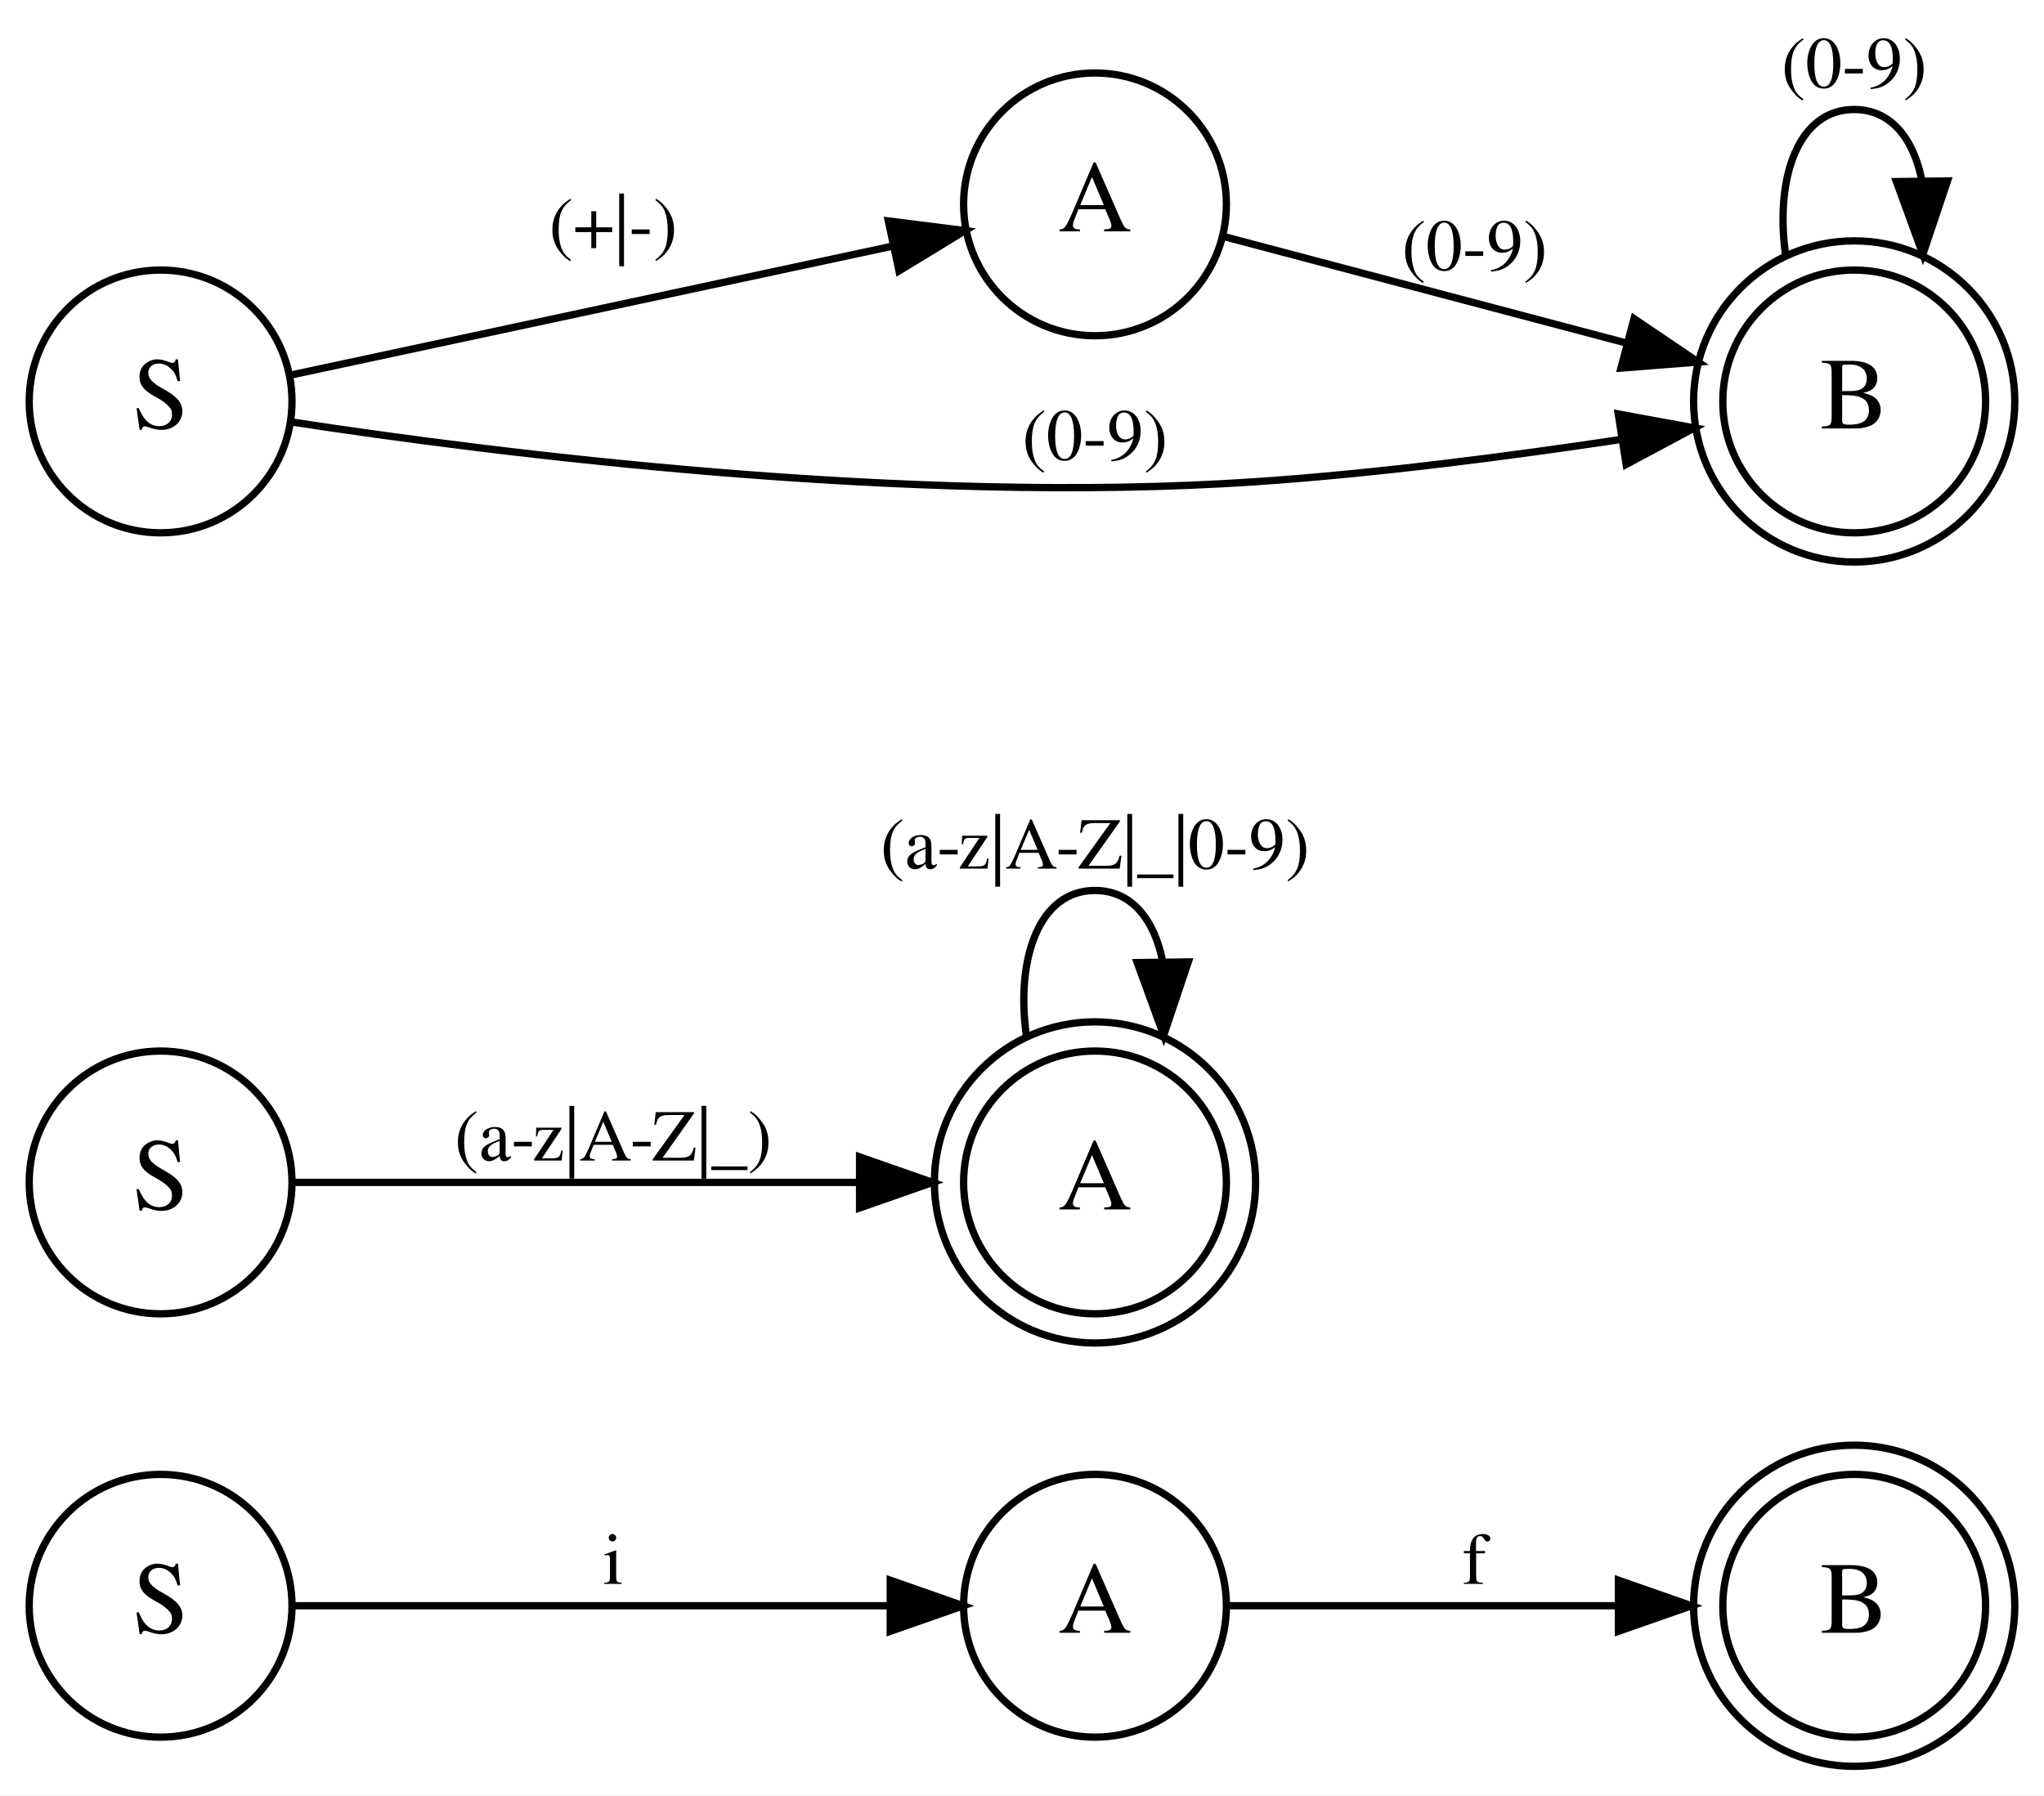
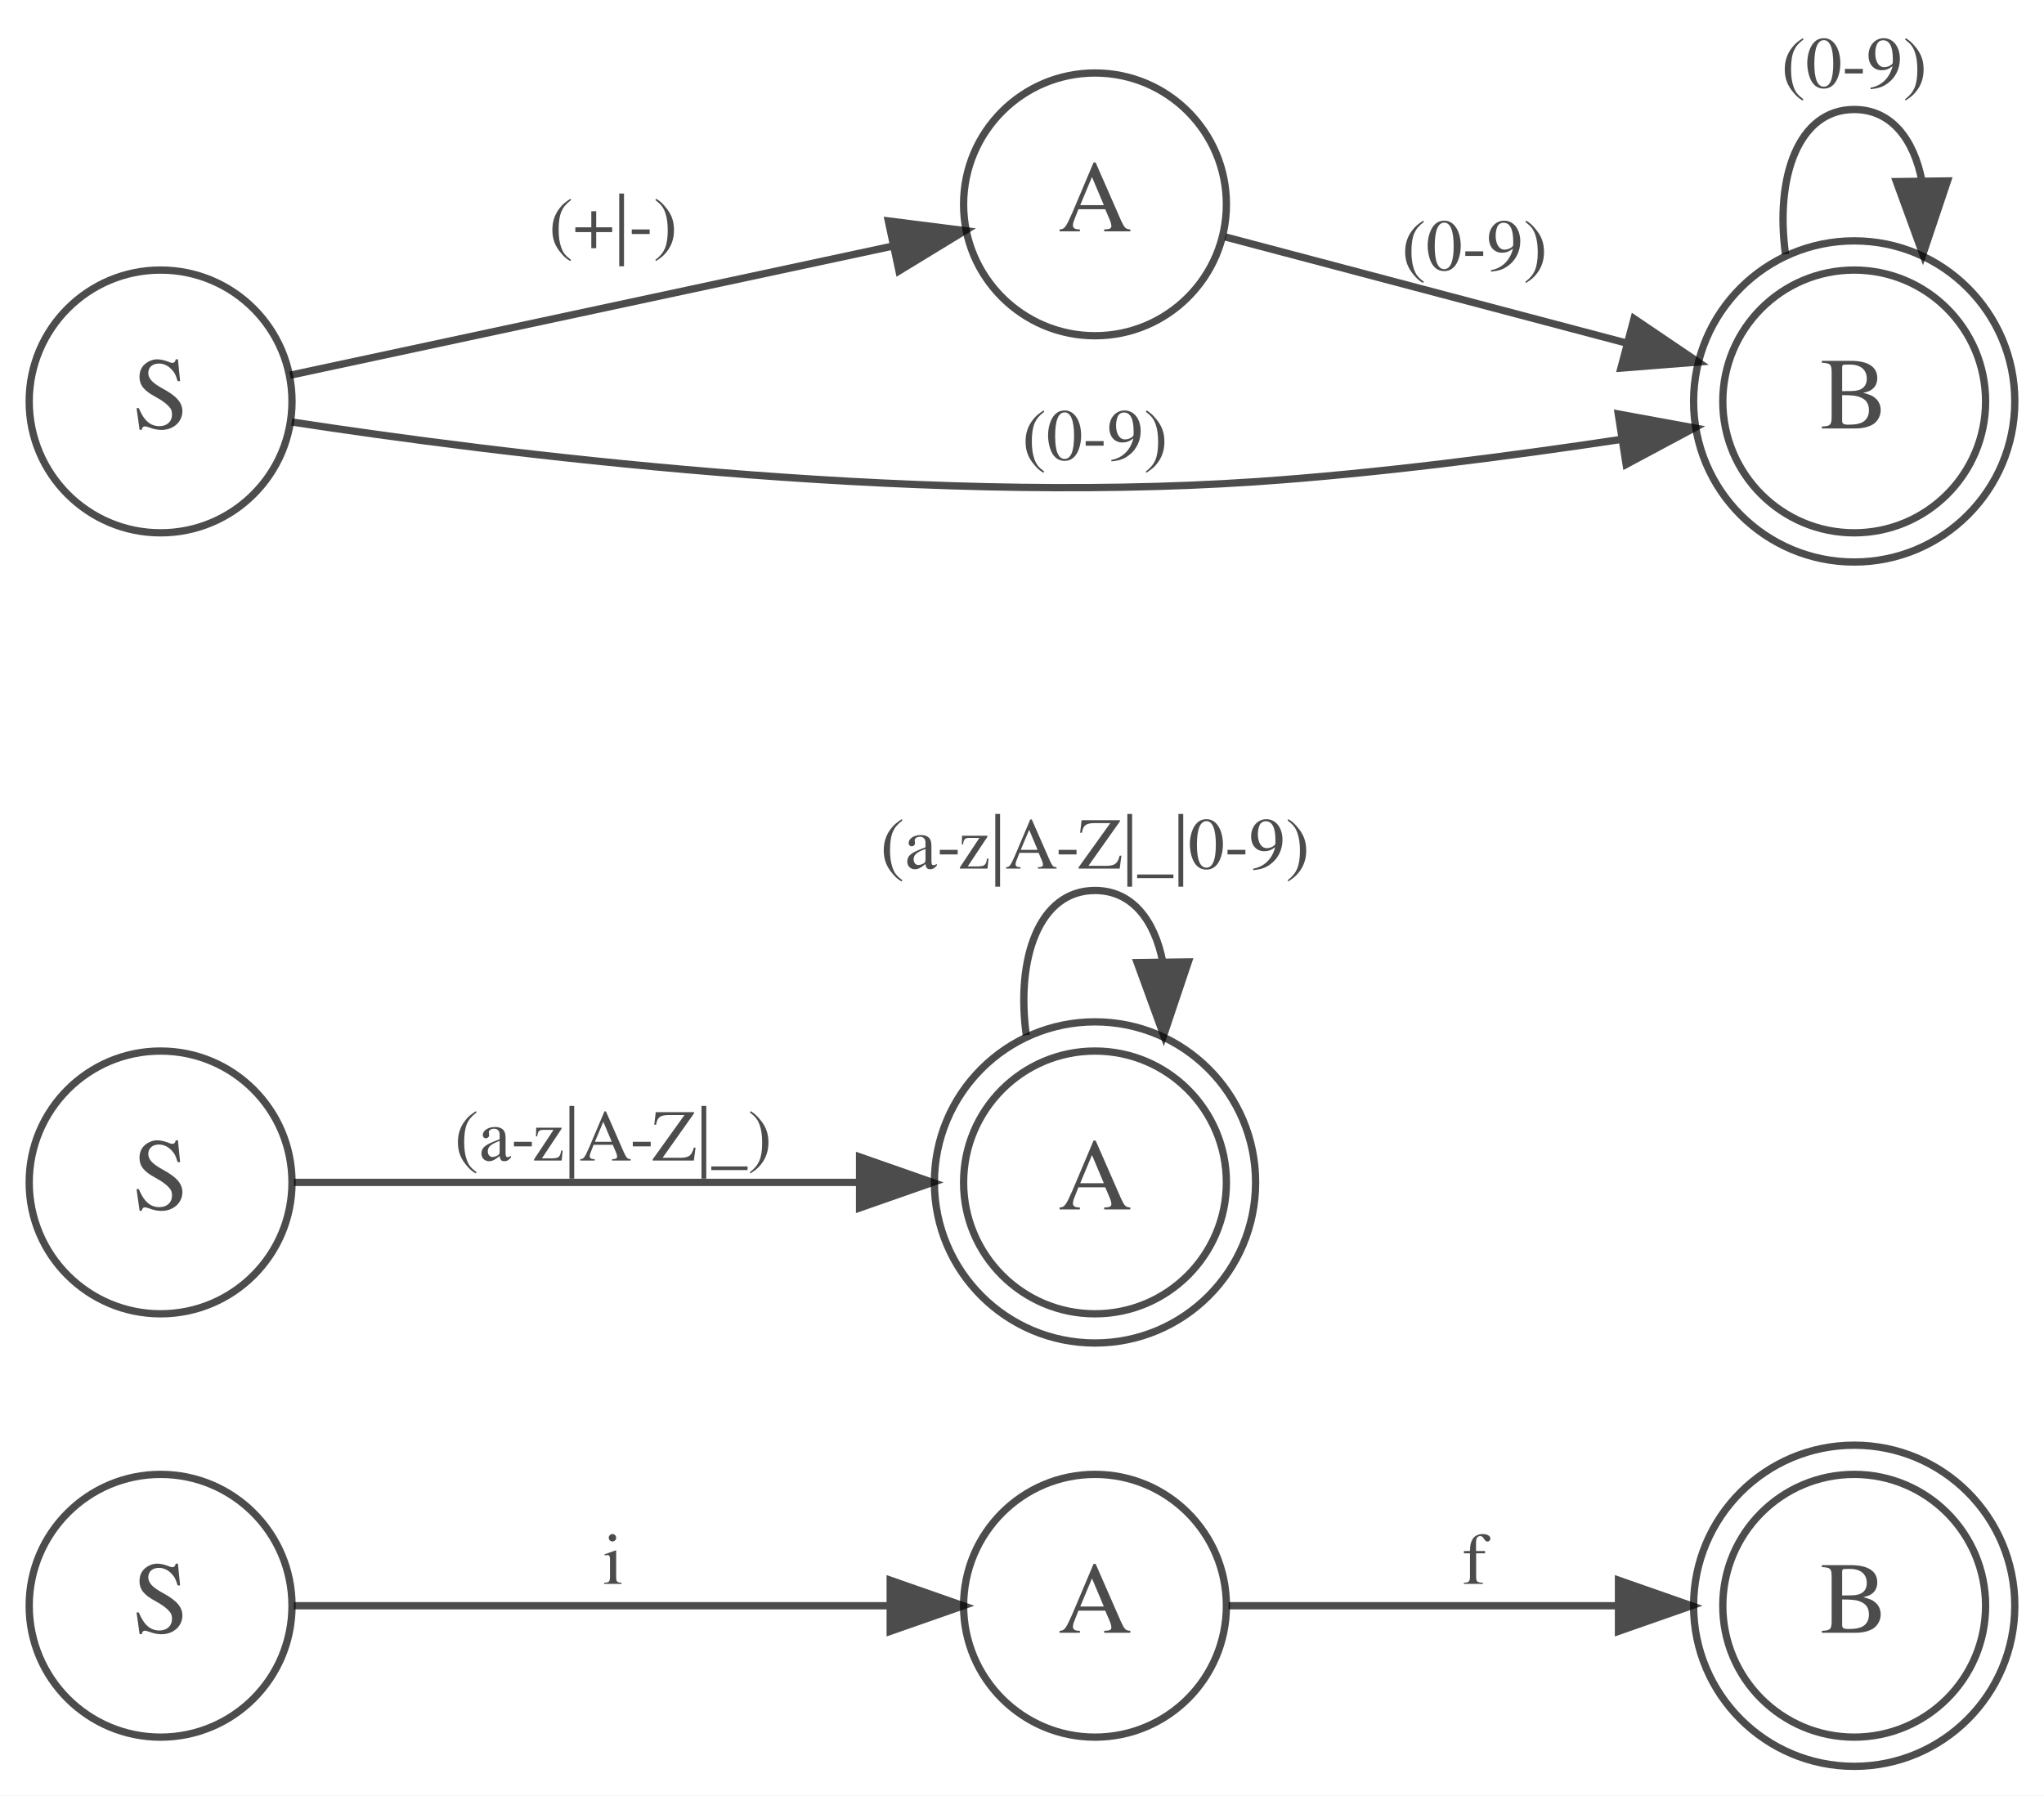
<svg xmlns="http://www.w3.org/2000/svg" width="280pt" height="246pt" viewBox="0.00 0.00 280.00 246.00">
-   <g id="graph0" class="graph" transform="scale(1 1) rotate(0) translate(4 242)">
-     <polygon fill="white" stroke="transparent" points="-4,4 -4,-242 276,-242 276,4 -4,4" />
-     <g id="node1" class="node">
-       <ellipse fill="none" stroke="black" cx="18" cy="-22" rx="18" ry="18" />
-       <text text-anchor="middle" x="18" y="-18.3" font-family="Times,serif" font-size="14.00">S</text>
-     </g>
-     <g id="node2" class="node">
-       <ellipse fill="none" stroke="black" cx="146" cy="-22" rx="18" ry="18" />
-       <text text-anchor="middle" x="146" y="-18.3" font-family="Times,serif" font-size="14.00">A</text>
-     </g>
-     <g id="edge1" class="edge">
-       <path fill="none" stroke="black" d="M36.26,-22C57.27,-22 93.03,-22 117.77,-22" />
-       <polygon fill="black" stroke="black" points="117.95,-25.5 127.95,-22 117.95,-18.5 117.95,-25.5" />
-       <text text-anchor="middle" x="80" y="-25" font-family="Times,serif" font-size="10.00">i</text>
-     </g>
-     <g id="node3" class="node">
-       <ellipse fill="none" stroke="black" cx="250" cy="-22" rx="18" ry="18" />
-       <ellipse fill="none" stroke="black" cx="250" cy="-22" rx="22" ry="22" />
-       <text text-anchor="middle" x="250" y="-18.3" font-family="Times,serif" font-size="14.00">B</text>
-     </g>
-     <g id="edge2" class="edge">
-       <path fill="none" stroke="black" d="M164.3,-22C178.8,-22 199.87,-22 217.37,-22" />
-       <polygon fill="black" stroke="black" points="217.71,-25.5 227.71,-22 217.71,-18.5 217.71,-25.5" />
-       <text text-anchor="middle" x="198" y="-25" font-family="Times,serif" font-size="10.00">f</text>
-     </g>
-     <g id="node4" class="node">
-       <ellipse fill="none" stroke="black" cx="18" cy="-80" rx="18" ry="18" />
-       <text text-anchor="middle" x="18" y="-76.3" font-family="Times,serif" font-size="14.00">S</text>
-     </g>
-     <g id="node5" class="node">
-       <ellipse fill="none" stroke="black" cx="146" cy="-80" rx="18" ry="18" />
-       <ellipse fill="none" stroke="black" cx="146" cy="-80" rx="22" ry="22" />
-       <text text-anchor="middle" x="146" y="-76.3" font-family="Times,serif" font-size="14.00">A</text>
-     </g>
-     <g id="edge3" class="edge">
-       <path fill="none" stroke="black" d="M36.26,-80C56.1,-80 89.08,-80 113.53,-80" />
-       <polygon fill="black" stroke="black" points="113.75,-83.5 123.75,-80 113.75,-76.5 113.75,-83.5" />
-       <text text-anchor="middle" x="80" y="-83" font-family="Times,serif" font-size="10.00">(a-z|A-Z|_)</text>
-     </g>
-     <g id="edge4" class="edge">
-       <path fill="none" stroke="black" d="M136.59,-100.17C135.15,-110.6 138.28,-120 146,-120 151.07,-120 154.16,-115.95 155.28,-110.22" />
-       <polygon fill="black" stroke="black" points="158.78,-110.21 155.41,-100.17 151.78,-110.12 158.78,-110.21" />
-       <text text-anchor="middle" x="146" y="-123" font-family="Times,serif" font-size="10.00">(a-z|A-Z|_|0-9)</text>
-     </g>
-     <g id="node6" class="node">
-       <ellipse fill="none" stroke="black" cx="18" cy="-187" rx="18" ry="18" />
-       <text text-anchor="middle" x="18" y="-183.3" font-family="Times,serif" font-size="14.00">S</text>
-     </g>
-     <g id="node7" class="node">
-       <ellipse fill="none" stroke="black" cx="146" cy="-214" rx="18" ry="18" />
-       <text text-anchor="middle" x="146" y="-210.3" font-family="Times,serif" font-size="14.00">A</text>
-     </g>
-     <g id="edge5" class="edge">
-       <path fill="none" stroke="black" d="M35.73,-190.59C56.82,-195.1 93.32,-202.93 118.28,-208.28" />
-       <polygon fill="black" stroke="black" points="117.69,-211.73 128.2,-210.4 119.15,-204.88 117.69,-211.73" />
-       <text text-anchor="middle" x="80" y="-208" font-family="Times,serif" font-size="10.00">(+|-)</text>
-     </g>
-     <g id="node8" class="node">
-       <ellipse fill="none" stroke="black" cx="250" cy="-187" rx="18" ry="18" />
-       <ellipse fill="none" stroke="black" cx="250" cy="-187" rx="22" ry="22" />
-       <text text-anchor="middle" x="250" y="-183.3" font-family="Times,serif" font-size="14.00">B</text>
-     </g>
-     <g id="edge6" class="edge">
-       <path fill="none" stroke="black" d="M35.98,-184.18C63.63,-179.95 120.12,-172.76 168,-176 184.52,-177.12 202.81,-179.5 217.82,-181.76" />
-       <polygon fill="black" stroke="black" points="217.68,-185.28 228.1,-183.37 218.76,-178.37 217.68,-185.28" />
-       <text text-anchor="middle" x="146" y="-179" font-family="Times,serif" font-size="10.00">(0-9)</text>
-     </g>
-     <g id="edge7" class="edge">
-       <path fill="none" stroke="black" d="M163.84,-209.54C178.76,-205.59 200.91,-199.73 218.87,-194.98" />
-       <polygon fill="black" stroke="black" points="219.84,-198.34 228.62,-192.4 218.05,-191.57 219.84,-198.34" />
-       <text text-anchor="middle" x="198" y="-205" font-family="Times,serif" font-size="10.00">(0-9)</text>
-     </g>
-     <g id="edge8" class="edge">
-       <path fill="none" stroke="black" d="M240.59,-207.17C239.15,-217.6 242.28,-227 250,-227 255.07,-227 258.16,-222.95 259.28,-217.22" />
-       <polygon fill="black" stroke="black" points="262.78,-217.21 259.41,-207.17 255.78,-217.12 262.78,-217.21" />
-       <text text-anchor="middle" x="250" y="-230" font-family="Times,serif" font-size="10.00">(0-9)</text>
-     </g>
-   </g>
+   <svg id="main" version="1.1" xml:space="preserve">
+     <style type="text/css">
+ .node, .edge {opacity: 0.7;}
+ .node.selected, .edge.selected {opacity: 1;}
+ .edge:hover path { stroke: red; }
+ .edge:hover polygon { stroke: red; fill: red; }
+ </style>
+     <svg id="graph" class="graph">
+       <g id="graph0" class="graph" transform="scale(1 1) rotate(0) translate(4 242)">
+         <polygon fill="white" stroke="transparent" points="-4,4 -4,-242 276,-242 276,4 -4,4" />
+         <g id="node1" class="node">
+           <ellipse fill="none" stroke="black" cx="18" cy="-22" rx="18" ry="18" />
+           <text text-anchor="middle" x="18" y="-18.3" font-family="Times,serif" font-size="14.00">S</text>
+         </g>
+         <g id="node2" class="node">
+           <ellipse fill="none" stroke="black" cx="146" cy="-22" rx="18" ry="18" />
+           <text text-anchor="middle" x="146" y="-18.3" font-family="Times,serif" font-size="14.00">A</text>
+         </g>
+         <g id="edge1" class="edge">
+           <path fill="none" stroke="black" d="M36.26,-22C57.27,-22 93.03,-22 117.77,-22" />
+           <polygon fill="black" stroke="black" points="117.95,-25.5 127.95,-22 117.95,-18.5 117.95,-25.5" />
+           <text text-anchor="middle" x="80" y="-25" font-family="Times,serif" font-size="10.00">i</text>
+         </g>
+         <g id="node3" class="node">
+           <ellipse fill="none" stroke="black" cx="250" cy="-22" rx="18" ry="18" />
+           <ellipse fill="none" stroke="black" cx="250" cy="-22" rx="22" ry="22" />
+           <text text-anchor="middle" x="250" y="-18.3" font-family="Times,serif" font-size="14.00">B</text>
+         </g>
+         <g id="edge2" class="edge">
+           <path fill="none" stroke="black" d="M164.3,-22C178.8,-22 199.87,-22 217.37,-22" />
+           <polygon fill="black" stroke="black" points="217.71,-25.5 227.71,-22 217.71,-18.5 217.71,-25.5" />
+           <text text-anchor="middle" x="198" y="-25" font-family="Times,serif" font-size="10.00">f</text>
+         </g>
+         <g id="node4" class="node">
+           <ellipse fill="none" stroke="black" cx="18" cy="-80" rx="18" ry="18" />
+           <text text-anchor="middle" x="18" y="-76.3" font-family="Times,serif" font-size="14.00">S</text>
+         </g>
+         <g id="node5" class="node">
+           <ellipse fill="none" stroke="black" cx="146" cy="-80" rx="18" ry="18" />
+           <ellipse fill="none" stroke="black" cx="146" cy="-80" rx="22" ry="22" />
+           <text text-anchor="middle" x="146" y="-76.3" font-family="Times,serif" font-size="14.00">A</text>
+         </g>
+         <g id="edge3" class="edge">
+           <path fill="none" stroke="black" d="M36.26,-80C56.1,-80 89.08,-80 113.53,-80" />
+           <polygon fill="black" stroke="black" points="113.75,-83.5 123.75,-80 113.75,-76.5 113.75,-83.5" />
+           <text text-anchor="middle" x="80" y="-83" font-family="Times,serif" font-size="10.00">(a-z|A-Z|_)</text>
+         </g>
+         <g id="edge4" class="edge">
+           <path fill="none" stroke="black" d="M136.59,-100.17C135.15,-110.6 138.28,-120 146,-120 151.07,-120 154.16,-115.95 155.28,-110.22" />
+           <polygon fill="black" stroke="black" points="158.78,-110.21 155.41,-100.17 151.78,-110.12 158.78,-110.21" />
+           <text text-anchor="middle" x="146" y="-123" font-family="Times,serif" font-size="10.00">(a-z|A-Z|_|0-9)</text>
+         </g>
+         <g id="node6" class="node">
+           <ellipse fill="none" stroke="black" cx="18" cy="-187" rx="18" ry="18" />
+           <text text-anchor="middle" x="18" y="-183.3" font-family="Times,serif" font-size="14.00">S</text>
+         </g>
+         <g id="node7" class="node">
+           <ellipse fill="none" stroke="black" cx="146" cy="-214" rx="18" ry="18" />
+           <text text-anchor="middle" x="146" y="-210.3" font-family="Times,serif" font-size="14.00">A</text>
+         </g>
+         <g id="edge5" class="edge">
+           <path fill="none" stroke="black" d="M35.73,-190.59C56.82,-195.1 93.32,-202.93 118.28,-208.28" />
+           <polygon fill="black" stroke="black" points="117.69,-211.73 128.2,-210.4 119.15,-204.88 117.69,-211.73" />
+           <text text-anchor="middle" x="80" y="-208" font-family="Times,serif" font-size="10.00">(+|-)</text>
+         </g>
+         <g id="node8" class="node">
+           <ellipse fill="none" stroke="black" cx="250" cy="-187" rx="18" ry="18" />
+           <ellipse fill="none" stroke="black" cx="250" cy="-187" rx="22" ry="22" />
+           <text text-anchor="middle" x="250" y="-183.3" font-family="Times,serif" font-size="14.00">B</text>
+         </g>
+         <g id="edge6" class="edge">
+           <path fill="none" stroke="black" d="M35.98,-184.18C63.63,-179.95 120.12,-172.76 168,-176 184.52,-177.12 202.81,-179.5 217.82,-181.76" />
+           <polygon fill="black" stroke="black" points="217.68,-185.28 228.1,-183.37 218.76,-178.37 217.68,-185.28" />
+           <text text-anchor="middle" x="146" y="-179" font-family="Times,serif" font-size="10.00">(0-9)</text>
+         </g>
+         <g id="edge7" class="edge">
+           <path fill="none" stroke="black" d="M163.84,-209.54C178.76,-205.59 200.91,-199.73 218.87,-194.98" />
+           <polygon fill="black" stroke="black" points="219.84,-198.34 228.62,-192.4 218.05,-191.57 219.84,-198.34" />
+           <text text-anchor="middle" x="198" y="-205" font-family="Times,serif" font-size="10.00">(0-9)</text>
+         </g>
+         <g id="edge8" class="edge">
+           <path fill="none" stroke="black" d="M240.59,-207.17C239.15,-217.6 242.28,-227 250,-227 255.07,-227 258.16,-222.95 259.28,-217.22" />
+           <polygon fill="black" stroke="black" points="262.78,-217.21 259.41,-207.17 255.78,-217.12 262.78,-217.21" />
+           <text text-anchor="middle" x="250" y="-230" font-family="Times,serif" font-size="10.00">(0-9)</text>
+         </g>
+       </g>
+     </svg>
+   </svg>
+   <style type="text/css">
+ 
+ [data-mouse-over-selected='false'] { opacity: 0.7; }
+ [data-mouse-over-selected='true']  { opacity: 1.0; }
+ 
+ </style>
</svg>
